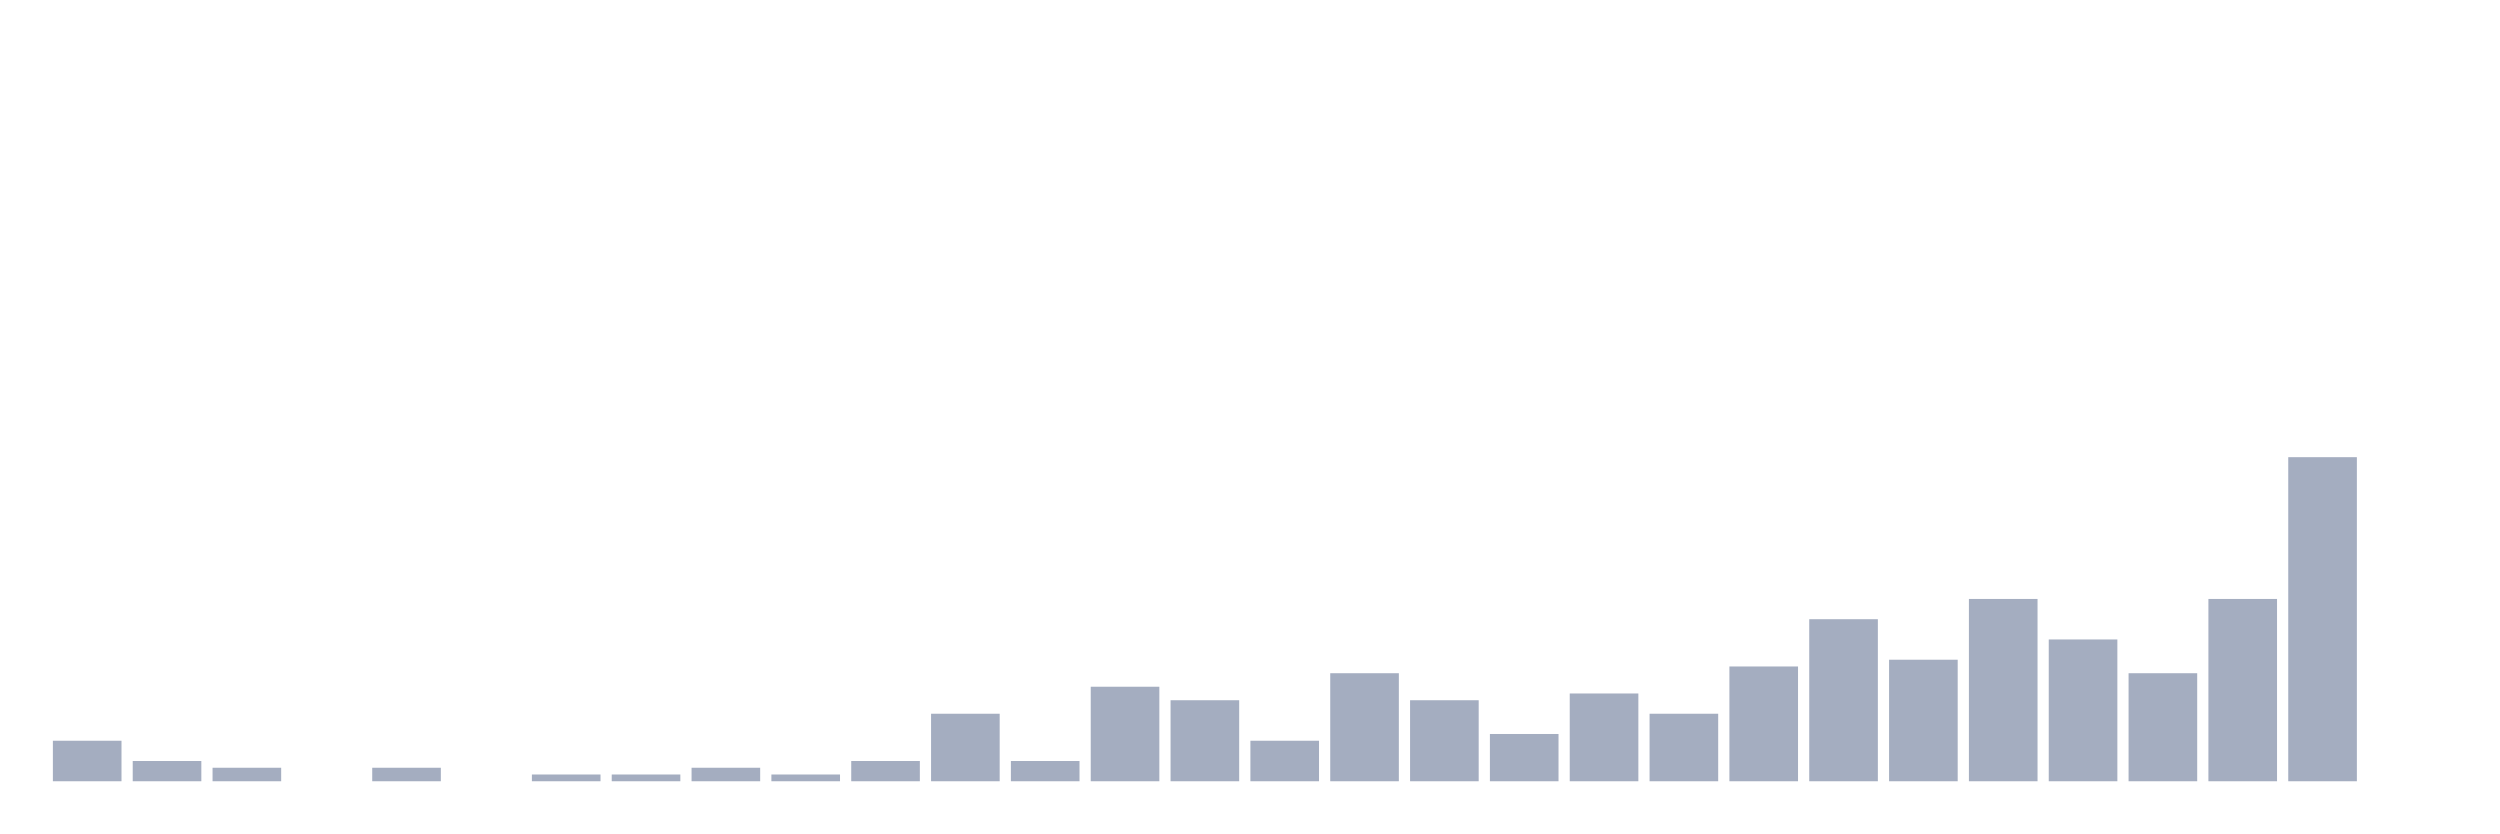
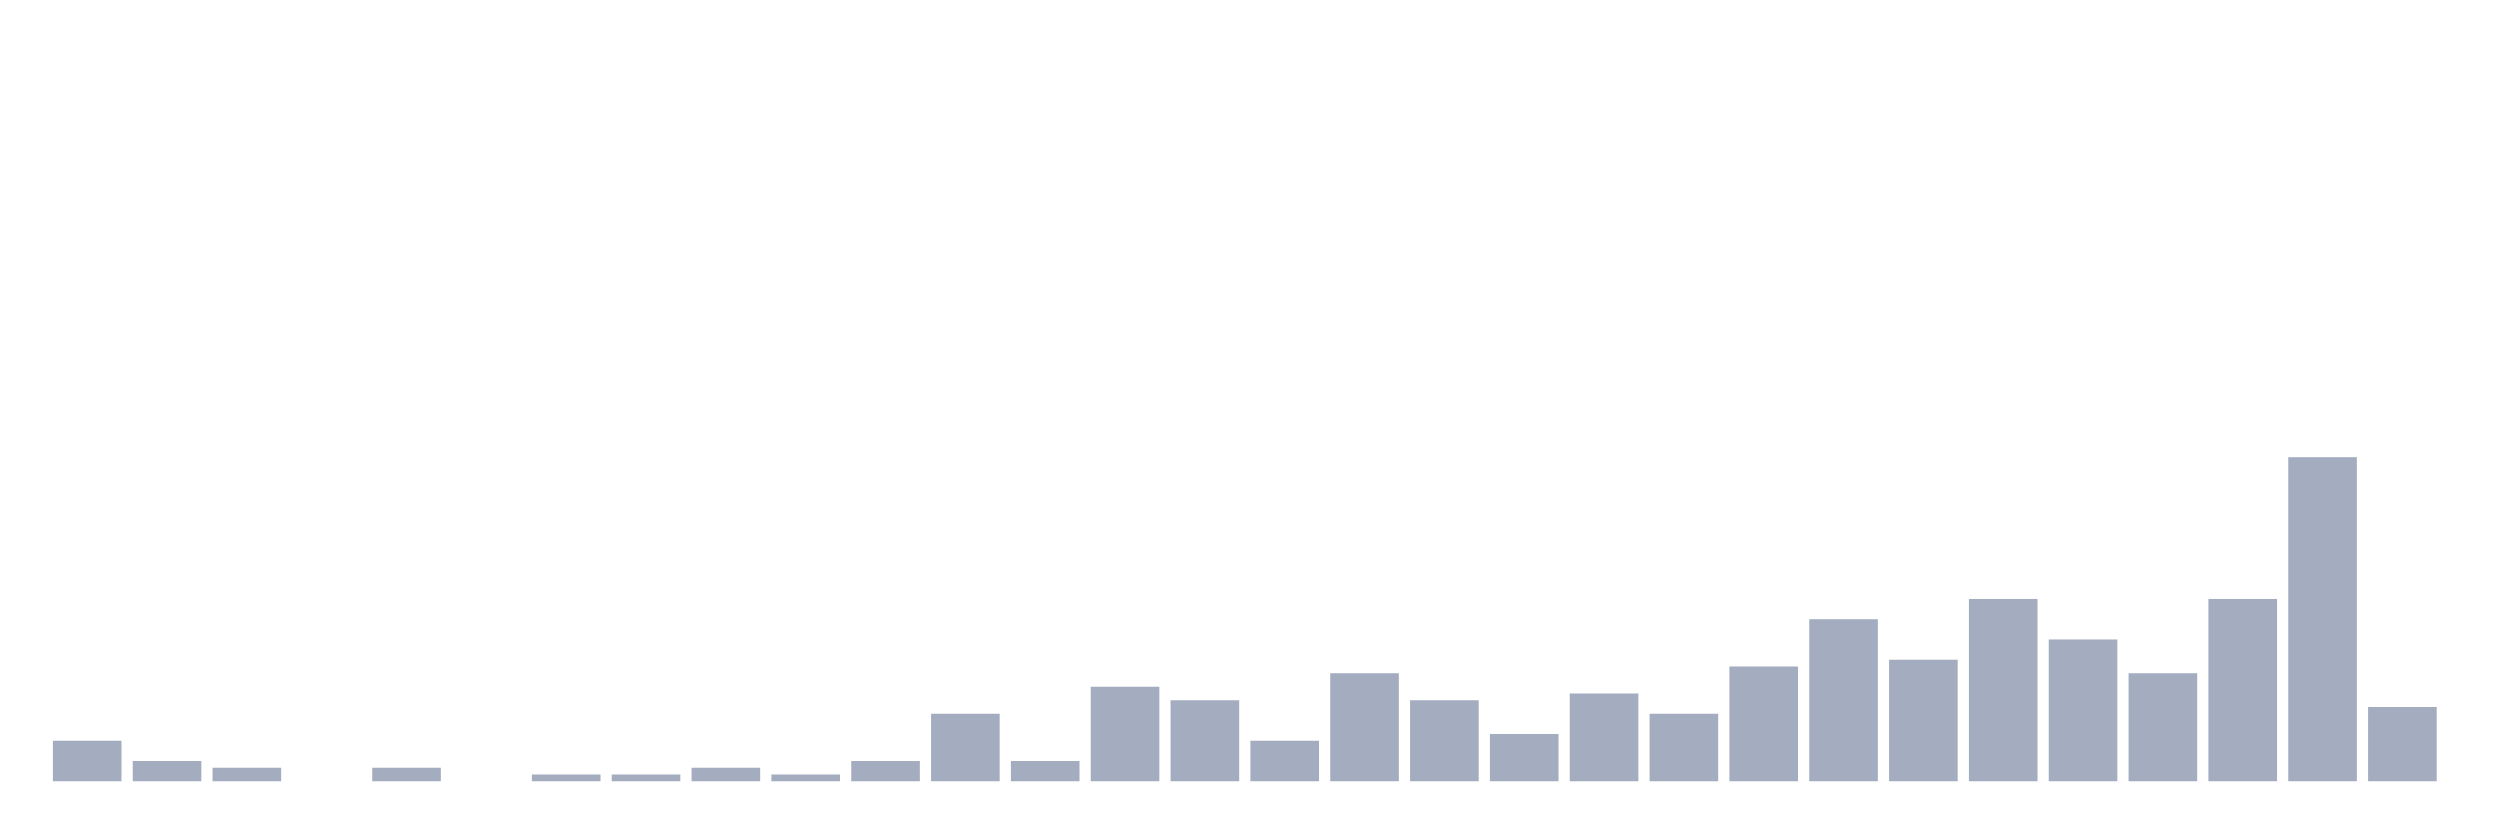
<svg xmlns="http://www.w3.org/2000/svg" viewBox="0 0 480 160">
  <g transform="translate(10,10)">
    <rect class="bar" x="0.153" width="13.175" y="132.222" height="7.778" fill="rgb(164,173,192)" />
    <rect class="bar" x="15.482" width="13.175" y="136.111" height="3.889" fill="rgb(164,173,192)" />
    <rect class="bar" x="30.81" width="13.175" y="137.407" height="2.593" fill="rgb(164,173,192)" />
    <rect class="bar" x="46.138" width="13.175" y="140" height="0" fill="rgb(164,173,192)" />
    <rect class="bar" x="61.466" width="13.175" y="137.407" height="2.593" fill="rgb(164,173,192)" />
    <rect class="bar" x="76.794" width="13.175" y="140" height="0" fill="rgb(164,173,192)" />
    <rect class="bar" x="92.123" width="13.175" y="138.704" height="1.296" fill="rgb(164,173,192)" />
    <rect class="bar" x="107.451" width="13.175" y="138.704" height="1.296" fill="rgb(164,173,192)" />
    <rect class="bar" x="122.779" width="13.175" y="137.407" height="2.593" fill="rgb(164,173,192)" />
    <rect class="bar" x="138.107" width="13.175" y="138.704" height="1.296" fill="rgb(164,173,192)" />
    <rect class="bar" x="153.436" width="13.175" y="136.111" height="3.889" fill="rgb(164,173,192)" />
    <rect class="bar" x="168.764" width="13.175" y="127.037" height="12.963" fill="rgb(164,173,192)" />
    <rect class="bar" x="184.092" width="13.175" y="136.111" height="3.889" fill="rgb(164,173,192)" />
    <rect class="bar" x="199.42" width="13.175" y="121.852" height="18.148" fill="rgb(164,173,192)" />
    <rect class="bar" x="214.748" width="13.175" y="124.444" height="15.556" fill="rgb(164,173,192)" />
    <rect class="bar" x="230.077" width="13.175" y="132.222" height="7.778" fill="rgb(164,173,192)" />
    <rect class="bar" x="245.405" width="13.175" y="119.259" height="20.741" fill="rgb(164,173,192)" />
    <rect class="bar" x="260.733" width="13.175" y="124.444" height="15.556" fill="rgb(164,173,192)" />
    <rect class="bar" x="276.061" width="13.175" y="130.926" height="9.074" fill="rgb(164,173,192)" />
    <rect class="bar" x="291.39" width="13.175" y="123.148" height="16.852" fill="rgb(164,173,192)" />
    <rect class="bar" x="306.718" width="13.175" y="127.037" height="12.963" fill="rgb(164,173,192)" />
    <rect class="bar" x="322.046" width="13.175" y="117.963" height="22.037" fill="rgb(164,173,192)" />
    <rect class="bar" x="337.374" width="13.175" y="108.889" height="31.111" fill="rgb(164,173,192)" />
    <rect class="bar" x="352.702" width="13.175" y="116.667" height="23.333" fill="rgb(164,173,192)" />
    <rect class="bar" x="368.031" width="13.175" y="105" height="35" fill="rgb(164,173,192)" />
    <rect class="bar" x="383.359" width="13.175" y="112.778" height="27.222" fill="rgb(164,173,192)" />
    <rect class="bar" x="398.687" width="13.175" y="119.259" height="20.741" fill="rgb(164,173,192)" />
    <rect class="bar" x="414.015" width="13.175" y="105" height="35" fill="rgb(164,173,192)" />
    <rect class="bar" x="429.344" width="13.175" y="77.778" height="62.222" fill="rgb(164,173,192)" />
-     <rect class="bar" x="444.672" width="13.175" y="140" height="0" fill="rgb(164,173,192)" />
+     <rect class="bar" x="444.672" width="13.175" y="125.741" height="14.259" fill="rgb(164,173,192)" />
  </g>
</svg>
